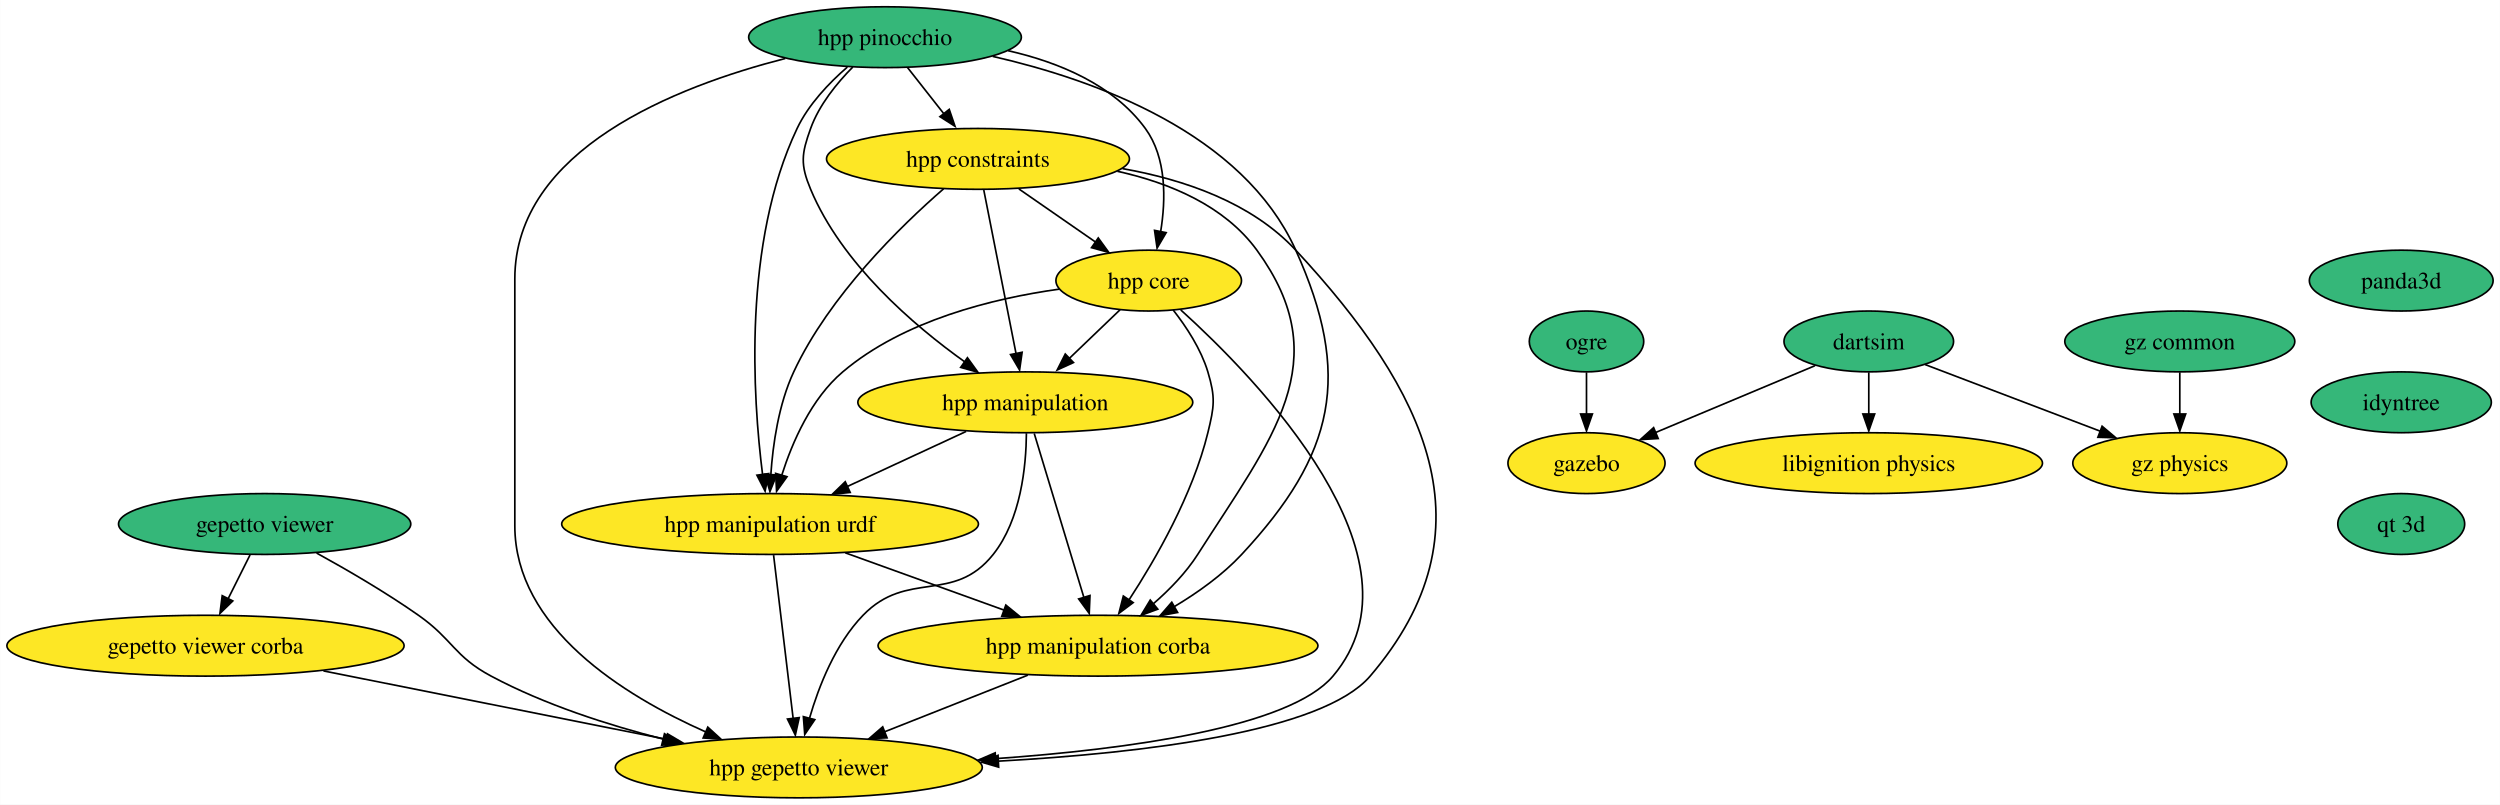
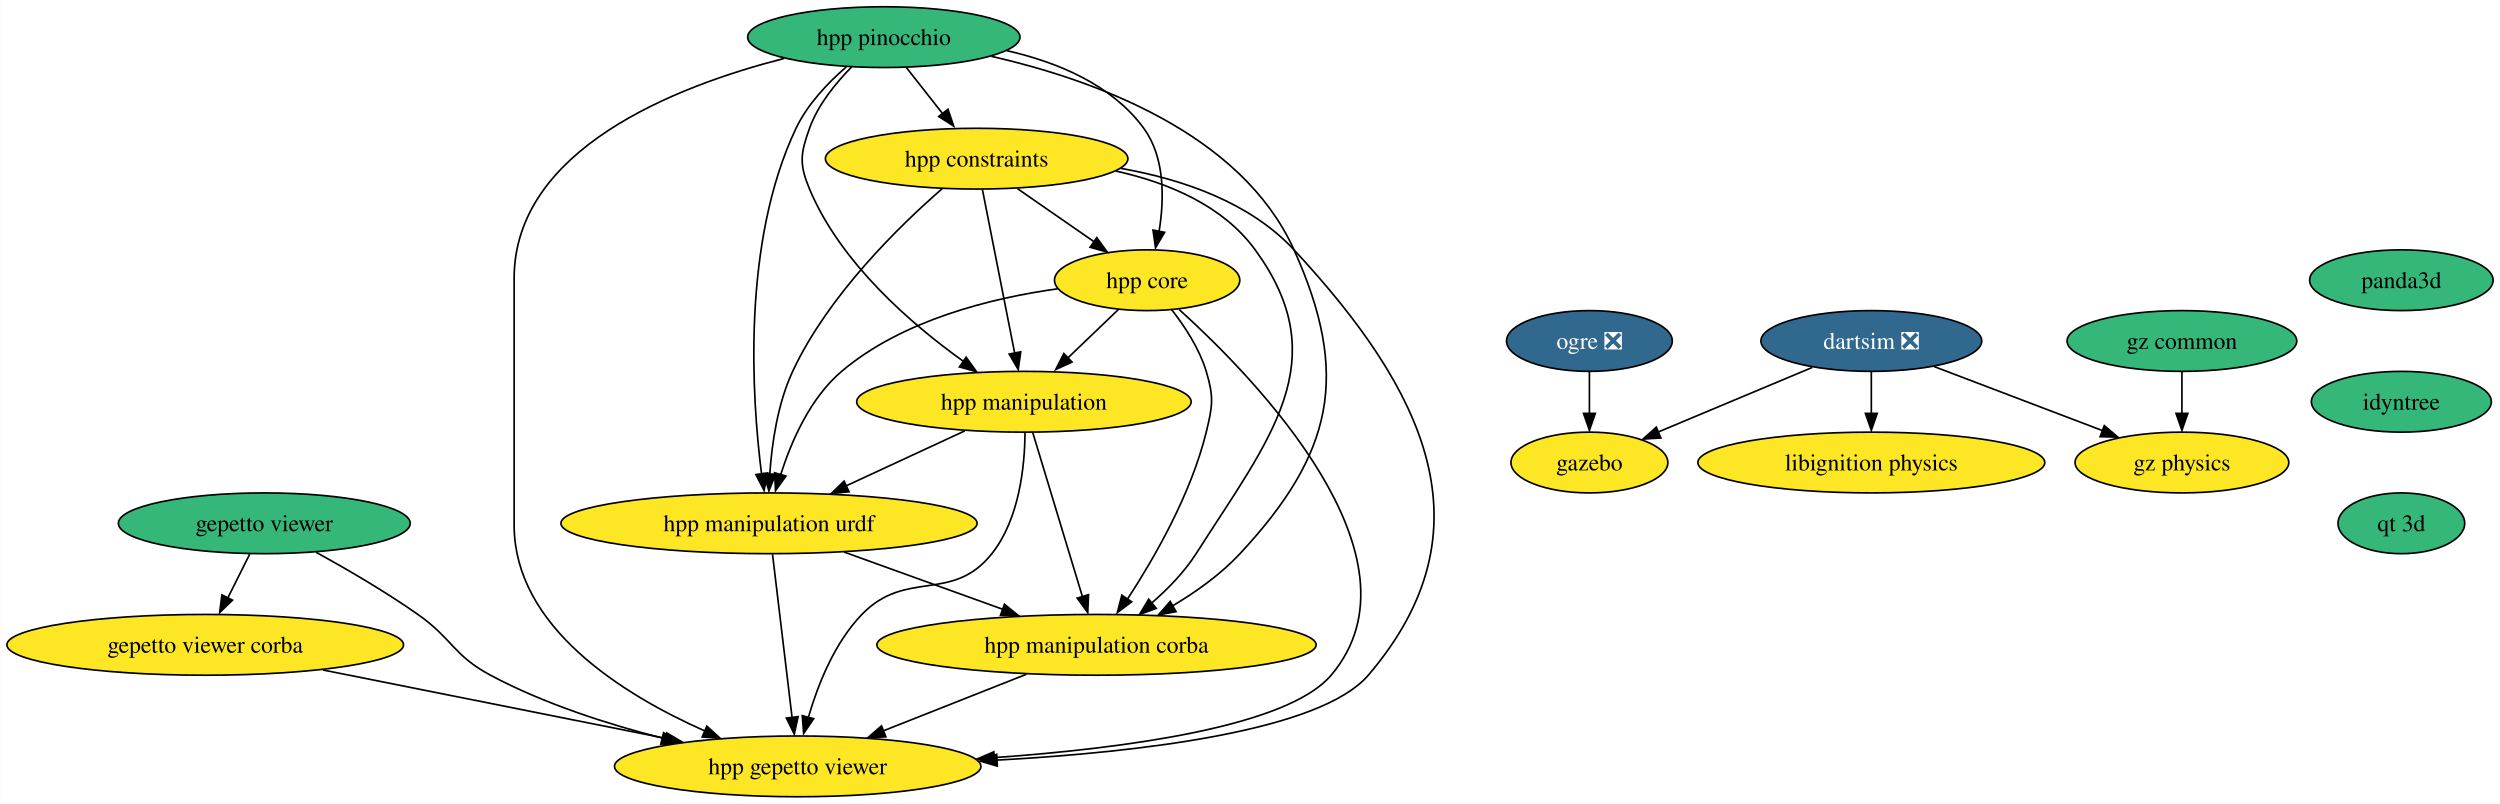
- <svg xmlns="http://www.w3.org/2000/svg" xmlns:xlink="http://www.w3.org/1999/xlink" width="1479pt" height="476pt" viewBox="0.00 0.00 1478.86 476.00">
+ <svg xmlns="http://www.w3.org/2000/svg" xmlns:xlink="http://www.w3.org/1999/xlink" width="1481pt" height="476pt" viewBox="0.00 0.00 1480.86 476.00">
  <g id="graph0" class="graph" transform="scale(1 1) rotate(0) translate(4 472)">
-     <polygon fill="white" stroke="none" points="-4,4 -4,-472 1474.86,-472 1474.86,4 -4,4" />
+     <polygon fill="white" stroke="none" points="-4,4 -4,-472 1476.86,-472 1476.86,4 -4,4" />
    <g id="node1" class="node">
      <g id="a_node1">
-         <a xlink:href="https://github.com/conda-forge/ogre-feedstock" xlink:title="ogre">
-           <ellipse fill="#35b779" stroke="black" cx="934.5" cy="-270" rx="33.85" ry="18" />
-           <text text-anchor="middle" x="934.5" y="-265.32" font-family="Times,serif" font-size="14.00">ogre</text>
+         <a xlink:href="https://github.com/conda-forge/ogre-feedstock/pull/100" xlink:title="ogre ❎">
+           <ellipse fill="#31688e" stroke="black" cx="937.5" cy="-270" rx="49.1" ry="18" />
+           <text text-anchor="middle" x="937.5" y="-265.32" font-family="Times,serif" font-size="14.00" fill="white">ogre ❎</text>
        </a>
      </g>
    </g>
    <g id="node2" class="node">
      <g id="a_node2">
        <a xlink:href="https://github.com/conda-forge/gazebo-feedstock" xlink:title="gazebo">
-           <ellipse fill="#fde725" stroke="black" cx="934.5" cy="-198" rx="46.47" ry="18" />
-           <text text-anchor="middle" x="934.5" y="-193.32" font-family="Times,serif" font-size="14.00">gazebo</text>
+           <ellipse fill="#fde725" stroke="black" cx="937.5" cy="-198" rx="46.47" ry="18" />
+           <text text-anchor="middle" x="937.5" y="-193.32" font-family="Times,serif" font-size="14.00">gazebo</text>
        </a>
      </g>
    </g>
    <g id="edge1" class="edge">
-       <path fill="none" stroke="black" d="M934.5,-251.7C934.5,-244.24 934.5,-235.32 934.5,-226.97" />
-       <polygon fill="black" stroke="black" points="938,-227.1 934.5,-217.1 931,-227.1 938,-227.1" />
+       <path fill="none" stroke="black" d="M937.5,-251.7C937.5,-244.24 937.5,-235.32 937.5,-226.97" />
+       <polygon fill="black" stroke="black" points="941,-227.1 937.5,-217.1 934,-227.1 941,-227.1" />
    </g>
    <g id="node3" class="node">
      <g id="a_node3">
        <a xlink:href="https://github.com/conda-forge/libignition-physics-feedstock" xlink:title="libignition physics">
-           <ellipse fill="#fde725" stroke="black" cx="1101.5" cy="-198" rx="102.77" ry="18" />
-           <text text-anchor="middle" x="1101.5" y="-193.32" font-family="Times,serif" font-size="14.00">libignition physics</text>
+           <ellipse fill="#fde725" stroke="black" cx="1104.5" cy="-198" rx="102.77" ry="18" />
+           <text text-anchor="middle" x="1104.5" y="-193.32" font-family="Times,serif" font-size="14.00">libignition physics</text>
        </a>
      </g>
    </g>
    <g id="node4" class="node">
      <g id="a_node4">
-         <a xlink:href="https://github.com/conda-forge/dartsim-feedstock" xlink:title="dartsim">
-           <ellipse fill="#35b779" stroke="black" cx="1101.5" cy="-270" rx="50.16" ry="18" />
-           <text text-anchor="middle" x="1101.5" y="-265.32" font-family="Times,serif" font-size="14.00">dartsim</text>
+         <a xlink:href="https://github.com/conda-forge/dartsim-feedstock/pull/41" xlink:title="dartsim ❎">
+           <ellipse fill="#31688e" stroke="black" cx="1104.5" cy="-270" rx="65.41" ry="18" />
+           <text text-anchor="middle" x="1104.5" y="-265.32" font-family="Times,serif" font-size="14.00" fill="white">dartsim ❎</text>
        </a>
      </g>
    </g>
    <g id="edge2" class="edge">
-       <path fill="none" stroke="black" d="M1069.69,-255.67C1042.86,-244.42 1004.28,-228.25 975.19,-216.06" />
-       <polygon fill="black" stroke="black" points="976.91,-212.56 966.34,-211.93 974.21,-219.02 976.91,-212.56" />
+       <path fill="none" stroke="black" d="M1069.49,-254.33C1042.83,-243.15 1006.07,-227.74 978.12,-216.03" />
+       <polygon fill="black" stroke="black" points="979.82,-212.53 969.25,-211.89 977.12,-218.98 979.82,-212.53" />
    </g>
    <g id="edge3" class="edge">
-       <path fill="none" stroke="black" d="M1101.5,-251.7C1101.5,-244.24 1101.5,-235.32 1101.5,-226.97" />
-       <polygon fill="black" stroke="black" points="1105,-227.1 1101.5,-217.1 1098,-227.1 1105,-227.1" />
+       <path fill="none" stroke="black" d="M1104.5,-251.7C1104.5,-244.24 1104.5,-235.32 1104.5,-226.97" />
+       <polygon fill="black" stroke="black" points="1108,-227.1 1104.5,-217.1 1101,-227.1 1108,-227.1" />
    </g>
    <g id="node5" class="node">
      <g id="a_node5">
        <a xlink:href="https://github.com/conda-forge/gz-physics-feedstock" xlink:title="gz physics">
-           <ellipse fill="#fde725" stroke="black" cx="1285.5" cy="-198" rx="63.31" ry="18" />
-           <text text-anchor="middle" x="1285.5" y="-193.32" font-family="Times,serif" font-size="14.00">gz physics</text>
+           <ellipse fill="#fde725" stroke="black" cx="1288.5" cy="-198" rx="63.31" ry="18" />
+           <text text-anchor="middle" x="1288.5" y="-193.32" font-family="Times,serif" font-size="14.00">gz physics</text>
        </a>
      </g>
    </g>
    <g id="edge4" class="edge">
-       <path fill="none" stroke="black" d="M1134.82,-256.32C1163.79,-245.3 1206.08,-229.21 1238.49,-216.88" />
-       <polygon fill="black" stroke="black" points="1239.53,-219.85 1247.63,-213.02 1237.04,-213.31 1239.53,-219.85" />
+       <path fill="none" stroke="black" d="M1141.73,-254.83C1170.51,-243.89 1210.52,-228.66 1241.5,-216.88" />
+       <polygon fill="black" stroke="black" points="1242.53,-219.85 1250.63,-213.02 1240.04,-213.31 1242.53,-219.85" />
    </g>
    <g id="node6" class="node">
      <g id="a_node6">
        <a xlink:href="https://github.com/conda-forge/gepetto-viewer-feedstock" xlink:title="gepetto viewer">
          <ellipse fill="#35b779" stroke="black" cx="152.5" cy="-162" rx="86.46" ry="18" />
          <text text-anchor="middle" x="152.5" y="-157.32" font-family="Times,serif" font-size="14.00">gepetto viewer</text>
        </a>
      </g>
    </g>
    <g id="node7" class="node">
      <g id="a_node7">
        <a xlink:href="https://github.com/conda-forge/gepetto-viewer-corba-feedstock" xlink:title="gepetto viewer corba">
          <ellipse fill="#fde725" stroke="black" cx="117.5" cy="-90" rx="117.5" ry="18" />
          <text text-anchor="middle" x="117.5" y="-85.33" font-family="Times,serif" font-size="14.00">gepetto viewer corba</text>
        </a>
      </g>
    </g>
    <g id="edge5" class="edge">
      <path fill="none" stroke="black" d="M143.85,-143.7C139.95,-135.9 135.25,-126.51 130.91,-117.83" />
      <polygon fill="black" stroke="black" points="133.65,-116.48 126.05,-109.1 127.39,-119.61 133.65,-116.48" />
    </g>
    <g id="node8" class="node">
      <g id="a_node8">
        <a xlink:href="https://github.com/conda-forge/hpp-gepetto-viewer-feedstock" xlink:title="hpp gepetto viewer">
          <ellipse fill="#fde725" stroke="black" cx="468.5" cy="-18" rx="108.55" ry="18" />
          <text text-anchor="middle" x="468.5" y="-13.32" font-family="Times,serif" font-size="14.00">hpp gepetto viewer</text>
        </a>
      </g>
    </g>
    <g id="edge6" class="edge">
      <path fill="none" stroke="black" d="M183.21,-144.82C201.24,-134.91 224.2,-121.55 243.5,-108 263.9,-93.68 264.51,-83.73 286.5,-72 318.07,-55.15 355.65,-43.06 388.45,-34.71" />
      <polygon fill="black" stroke="black" points="389.04,-37.93 397.91,-32.13 387.37,-31.13 389.04,-37.93" />
    </g>
    <g id="edge7" class="edge">
      <path fill="none" stroke="black" d="M187.26,-75.09C245.82,-63.41 329.43,-46.73 390.25,-34.6" />
      <polygon fill="black" stroke="black" points="390.83,-37.86 399.95,-32.47 389.46,-30.99 390.83,-37.86" />
    </g>
    <g id="node9" class="node">
      <g id="a_node9">
        <a xlink:href="https://github.com/conda-forge/panda3d-feedstock" xlink:title="panda3d">
-           <ellipse fill="#35b779" stroke="black" cx="1416.5" cy="-306" rx="54.36" ry="18" />
-           <text text-anchor="middle" x="1416.5" y="-301.32" font-family="Times,serif" font-size="14.00">panda3d</text>
+           <ellipse fill="#35b779" stroke="black" cx="1418.5" cy="-306" rx="54.36" ry="18" />
+           <text text-anchor="middle" x="1418.5" y="-301.32" font-family="Times,serif" font-size="14.00">panda3d</text>
        </a>
      </g>
    </g>
    <g id="node10" class="node">
      <g id="a_node10">
        <a xlink:href="https://github.com/conda-forge/idyntree-feedstock" xlink:title="idyntree">
-           <ellipse fill="#35b779" stroke="black" cx="1416.5" cy="-234" rx="53.31" ry="18" />
-           <text text-anchor="middle" x="1416.5" y="-229.32" font-family="Times,serif" font-size="14.00">idyntree</text>
+           <ellipse fill="#35b779" stroke="black" cx="1418.5" cy="-234" rx="53.31" ry="18" />
+           <text text-anchor="middle" x="1418.5" y="-229.32" font-family="Times,serif" font-size="14.00">idyntree</text>
        </a>
      </g>
    </g>
    <g id="node17" class="node">
      <g id="a_node17">
        <a xlink:href="https://github.com/conda-forge/qt-3d-feedstock" xlink:title="qt 3d">
-           <ellipse fill="#35b779" stroke="black" cx="1416.5" cy="-162" rx="37.53" ry="18" />
-           <text text-anchor="middle" x="1416.5" y="-157.32" font-family="Times,serif" font-size="14.00">qt 3d</text>
+           <ellipse fill="#35b779" stroke="black" cx="1418.5" cy="-162" rx="37.53" ry="18" />
+           <text text-anchor="middle" x="1418.5" y="-157.32" font-family="Times,serif" font-size="14.00">qt 3d</text>
        </a>
      </g>
    </g>
    <g id="node11" class="node">
      <g id="a_node11">
        <a xlink:href="https://github.com/conda-forge/hpp-core-feedstock" xlink:title="hpp core">
          <ellipse fill="#fde725" stroke="black" cx="675.5" cy="-306" rx="54.89" ry="18" />
          <text text-anchor="middle" x="675.5" y="-301.32" font-family="Times,serif" font-size="14.00">hpp core</text>
        </a>
      </g>
    </g>
    <g id="edge9" class="edge">
      <path fill="none" stroke="black" d="M694.45,-288.67C739.19,-248.21 843.35,-141.54 784.5,-72 758.88,-41.72 663.75,-28.73 584.5,-23.16" />
      <polygon fill="black" stroke="black" points="585.14,-19.63 574.93,-22.46 584.68,-26.62 585.14,-19.63" />
    </g>
    <g id="node12" class="node">
      <g id="a_node12">
        <a xlink:href="https://github.com/conda-forge/hpp-manipulation-urdf-feedstock" xlink:title="hpp manipulation urdf">
          <ellipse fill="#fde725" stroke="black" cx="451.5" cy="-162" rx="123.29" ry="18" />
          <text text-anchor="middle" x="451.5" y="-157.32" font-family="Times,serif" font-size="14.00">hpp manipulation urdf</text>
        </a>
      </g>
    </g>
    <g id="edge10" class="edge">
      <path fill="none" stroke="black" d="M622.54,-300.94C583.25,-295.44 530.48,-282.48 494.5,-252 475.91,-236.26 464.72,-210.61 458.43,-190.89" />
      <polygon fill="black" stroke="black" points="461.52,-189.97 455.35,-181.36 454.8,-191.94 461.52,-189.97" />
    </g>
    <g id="node13" class="node">
      <g id="a_node13">
        <a xlink:href="https://github.com/conda-forge/hpp-manipulation-feedstock" xlink:title="hpp manipulation">
          <ellipse fill="#fde725" stroke="black" cx="602.5" cy="-234" rx="99.08" ry="18" />
          <text text-anchor="middle" x="602.5" y="-229.32" font-family="Times,serif" font-size="14.00">hpp manipulation</text>
        </a>
      </g>
    </g>
    <g id="edge11" class="edge">
      <path fill="none" stroke="black" d="M658.57,-288.76C649.53,-280.1 638.21,-269.25 628.12,-259.57" />
      <polygon fill="black" stroke="black" points="631,-257.52 621.36,-253.12 626.15,-262.57 631,-257.52" />
    </g>
    <g id="node14" class="node">
      <g id="a_node14">
        <a xlink:href="https://github.com/conda-forge/hpp-manipulation-corba-feedstock" xlink:title="hpp manipulation corba">
          <ellipse fill="#fde725" stroke="black" cx="645.5" cy="-90" rx="130.13" ry="18" />
          <text text-anchor="middle" x="645.5" y="-85.33" font-family="Times,serif" font-size="14.00">hpp manipulation corba</text>
        </a>
      </g>
    </g>
    <g id="edge12" class="edge">
      <path fill="none" stroke="black" d="M689.95,-288.64C697.69,-278.77 706.44,-265.52 710.5,-252 715.1,-236.68 714.3,-231.54 710.5,-216 701.52,-179.29 679.71,-141.37 663.82,-117.06" />
      <polygon fill="black" stroke="black" points="666.32,-115.5 657.85,-109.13 660.5,-119.39 666.32,-115.5" />
    </g>
    <g id="edge13" class="edge">
      <path fill="none" stroke="black" d="M453.58,-143.59C456.48,-119.4 461.75,-75.36 465.19,-46.65" />
      <polygon fill="black" stroke="black" points="468.74,-47.46 466.45,-37.11 461.79,-46.62 468.74,-47.46" />
    </g>
    <g id="edge14" class="edge">
      <path fill="none" stroke="black" d="M496.01,-144.94C523.92,-134.87 560.15,-121.8 589.94,-111.05" />
      <polygon fill="black" stroke="black" points="590.97,-114.04 599.19,-107.35 588.59,-107.45 590.97,-114.04" />
    </g>
    <g id="edge15" class="edge">
      <path fill="none" stroke="black" d="M603.16,-215.7C603,-196.23 599.92,-164.65 583.5,-144 559.98,-114.43 532.76,-135.16 506.5,-108 490.2,-91.14 480.37,-66.2 474.81,-47.01" />
      <polygon fill="black" stroke="black" points="477.96,-46.24 472.01,-37.48 471.2,-48.04 477.96,-46.24" />
    </g>
    <g id="edge16" class="edge">
      <path fill="none" stroke="black" d="M567.48,-216.76C546.53,-207.05 519.68,-194.61 497.09,-184.14" />
      <polygon fill="black" stroke="black" points="498.92,-180.66 488.38,-179.63 495.98,-187.01 498.92,-180.66" />
    </g>
    <g id="edge17" class="edge">
      <path fill="none" stroke="black" d="M607.77,-215.59C615.13,-191.29 628.55,-146.97 637.24,-118.27" />
      <polygon fill="black" stroke="black" points="640.77,-119.7 640.32,-109.11 634.07,-117.67 640.77,-119.7" />
    </g>
    <g id="edge18" class="edge">
      <path fill="none" stroke="black" d="M604,-72.59C578.63,-62.56 546,-49.65 519.12,-39.02" />
      <polygon fill="black" stroke="black" points="520.71,-35.49 510.13,-35.07 518.14,-42 520.71,-35.49" />
    </g>
    <g id="node15" class="node">
      <g id="a_node15">
        <a xlink:href="https://github.com/conda-forge/hpp-constraints-feedstock" xlink:title="hpp constraints">
          <ellipse fill="#fde725" stroke="black" cx="574.5" cy="-378" rx="89.61" ry="18" />
          <text text-anchor="middle" x="574.5" y="-373.32" font-family="Times,serif" font-size="14.00">hpp constraints</text>
        </a>
      </g>
    </g>
    <g id="edge19" class="edge">
      <path fill="none" stroke="black" d="M660.05,-372.23C696.38,-365.81 736.3,-352.2 762.5,-324 839.87,-240.69 880.4,-158.4 806.5,-72 778.31,-39.05 672.33,-26.44 586.46,-21.7" />
      <polygon fill="black" stroke="black" points="586.73,-18.15 576.56,-21.13 586.37,-25.14 586.73,-18.15" />
    </g>
    <g id="edge20" class="edge">
      <path fill="none" stroke="black" d="M598.69,-360.23C612.32,-350.79 629.49,-338.88 644.15,-328.73" />
      <polygon fill="black" stroke="black" points="645.66,-331.24 651.89,-322.67 641.67,-325.49 645.66,-331.24" />
    </g>
    <g id="edge21" class="edge">
      <path fill="none" stroke="black" d="M554.2,-360.34C528.93,-338.36 486.56,-297.14 465.5,-252 456.56,-232.84 453.16,-209.1 451.94,-190.96" />
      <polygon fill="black" stroke="black" points="455.4,-191.04 451.42,-181.21 448.4,-191.37 455.4,-191.04" />
    </g>
    <g id="edge22" class="edge">
      <path fill="none" stroke="black" d="M577.93,-359.59C582.7,-335.4 591.38,-291.36 597.05,-262.65" />
      <polygon fill="black" stroke="black" points="600.62,-263.6 599.12,-253.11 593.76,-262.24 600.62,-263.6" />
    </g>
    <g id="edge23" class="edge">
      <path fill="none" stroke="black" d="M656.98,-370.67C688,-363.79 720.35,-350.26 739.5,-324 787.51,-258.15 748.32,-212.71 704.5,-144 697.57,-133.14 687.82,-123.13 678.24,-114.81" />
      <polygon fill="black" stroke="black" points="680.88,-111.62 670.94,-107.95 676.42,-117.02 680.88,-111.62" />
    </g>
    <g id="node16" class="node">
      <g id="a_node16">
        <a xlink:href="https://github.com/conda-forge/hpp-pinocchio-feedstock" xlink:title="hpp pinocchio">
          <ellipse fill="#35b779" stroke="black" cx="519.5" cy="-450" rx="80.67" ry="18" />
          <text text-anchor="middle" x="519.5" y="-445.32" font-family="Times,serif" font-size="14.00">hpp pinocchio</text>
        </a>
      </g>
    </g>
    <g id="edge24" class="edge">
      <path fill="none" stroke="black" d="M460.52,-437.41C395.66,-420.82 300.5,-383.47 300.5,-307 300.5,-307 300.5,-307 300.5,-161 300.5,-100.62 364.58,-60.66 413.59,-38.92" />
      <polygon fill="black" stroke="black" points="414.66,-41.84 422.48,-34.69 411.91,-35.41 414.66,-41.84" />
    </g>
    <g id="edge25" class="edge">
      <path fill="none" stroke="black" d="M592.33,-442.01C622.44,-435.15 654.65,-421.8 673.5,-396 686.17,-378.66 685.67,-353.92 682.57,-334.93" />
      <polygon fill="black" stroke="black" points="685.83,-334.37 680.46,-325.23 678.96,-335.72 685.83,-334.37" />
    </g>
    <g id="edge26" class="edge">
      <path fill="none" stroke="black" d="M497.22,-432.32C486.37,-422.91 474.24,-410.21 467.5,-396 435.34,-328.27 441.29,-236.83 447.07,-191.26" />
      <polygon fill="black" stroke="black" points="450.67,-191.83 448.56,-181.45 443.73,-190.88 450.67,-191.83" />
    </g>
    <g id="edge27" class="edge">
      <path fill="none" stroke="black" d="M500.48,-432.38C491.01,-422.82 480.53,-409.95 475.5,-396 470.07,-380.95 469.32,-374.76 475.5,-360 493.88,-316.11 536.02,-279.83 566.74,-257.87" />
      <polygon fill="black" stroke="black" points="568.26,-260.38 574.46,-251.79 564.26,-254.63 568.26,-260.38" />
    </g>
    <g id="edge28" class="edge">
      <path fill="none" stroke="black" d="M583.22,-438.64C644.17,-424.73 731.29,-393.2 762.5,-324 795.9,-249.93 785.85,-203.48 730.5,-144 719.24,-131.9 704.62,-121.47 690.69,-113.15" />
      <polygon fill="black" stroke="black" points="692.62,-109.66 682.2,-107.73 689.15,-115.73 692.62,-109.66" />
    </g>
    <g id="edge29" class="edge">
      <path fill="none" stroke="black" d="M532.81,-432.05C539.27,-423.84 547.16,-413.79 554.34,-404.66" />
      <polygon fill="black" stroke="black" points="557.5,-407.3 560.92,-397.28 551.99,-402.98 557.5,-407.3" />
    </g>
    <g id="node18" class="node">
      <g id="a_node18">
        <a xlink:href="https://github.com/conda-forge/gz-common-feedstock" xlink:title="gz common">
-           <ellipse fill="#35b779" stroke="black" cx="1285.5" cy="-270" rx="68.04" ry="18" />
-           <text text-anchor="middle" x="1285.5" y="-265.32" font-family="Times,serif" font-size="14.00">gz common</text>
+           <ellipse fill="#35b779" stroke="black" cx="1288.5" cy="-270" rx="68.04" ry="18" />
+           <text text-anchor="middle" x="1288.5" y="-265.32" font-family="Times,serif" font-size="14.00">gz common</text>
        </a>
      </g>
    </g>
    <g id="edge31" class="edge">
-       <path fill="none" stroke="black" d="M1285.5,-251.7C1285.5,-244.24 1285.5,-235.32 1285.5,-226.97" />
-       <polygon fill="black" stroke="black" points="1289,-227.1 1285.5,-217.1 1282,-227.1 1289,-227.1" />
+       <path fill="none" stroke="black" d="M1288.5,-251.7C1288.5,-244.24 1288.5,-235.32 1288.5,-226.97" />
+       <polygon fill="black" stroke="black" points="1292,-227.1 1288.5,-217.1 1285,-227.1 1292,-227.1" />
    </g>
  </g>
</svg>
